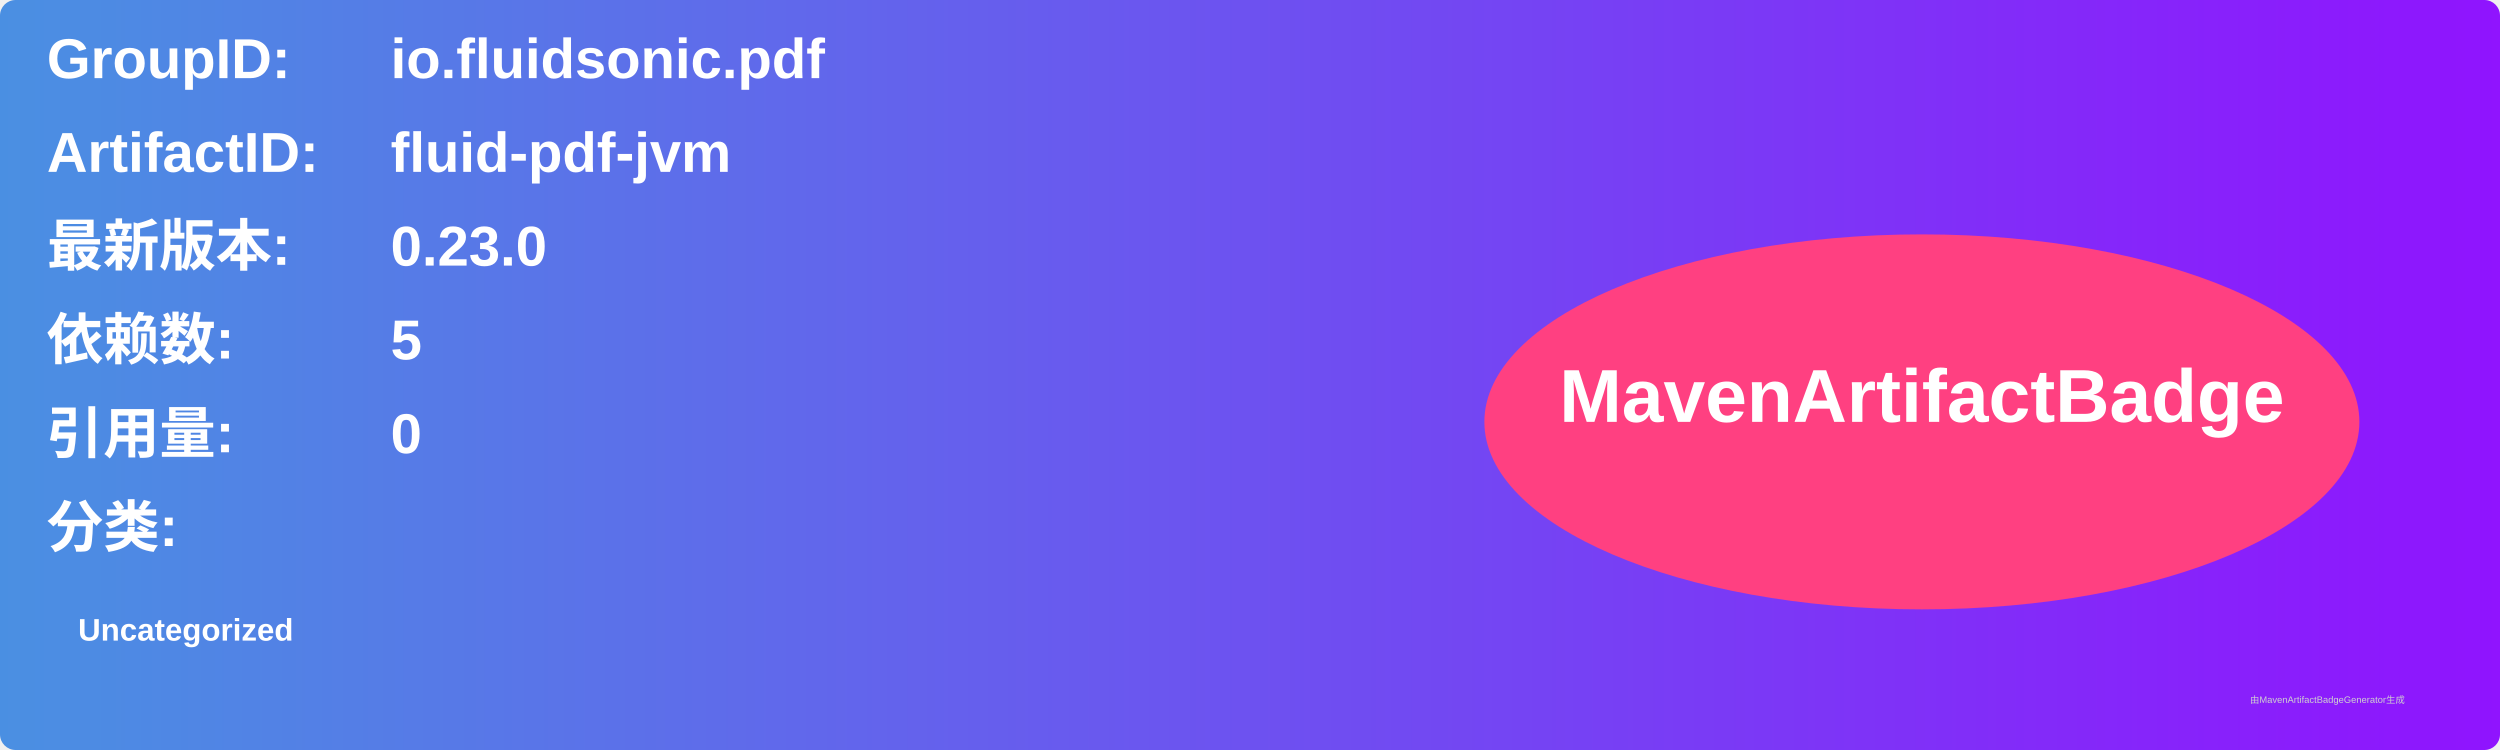
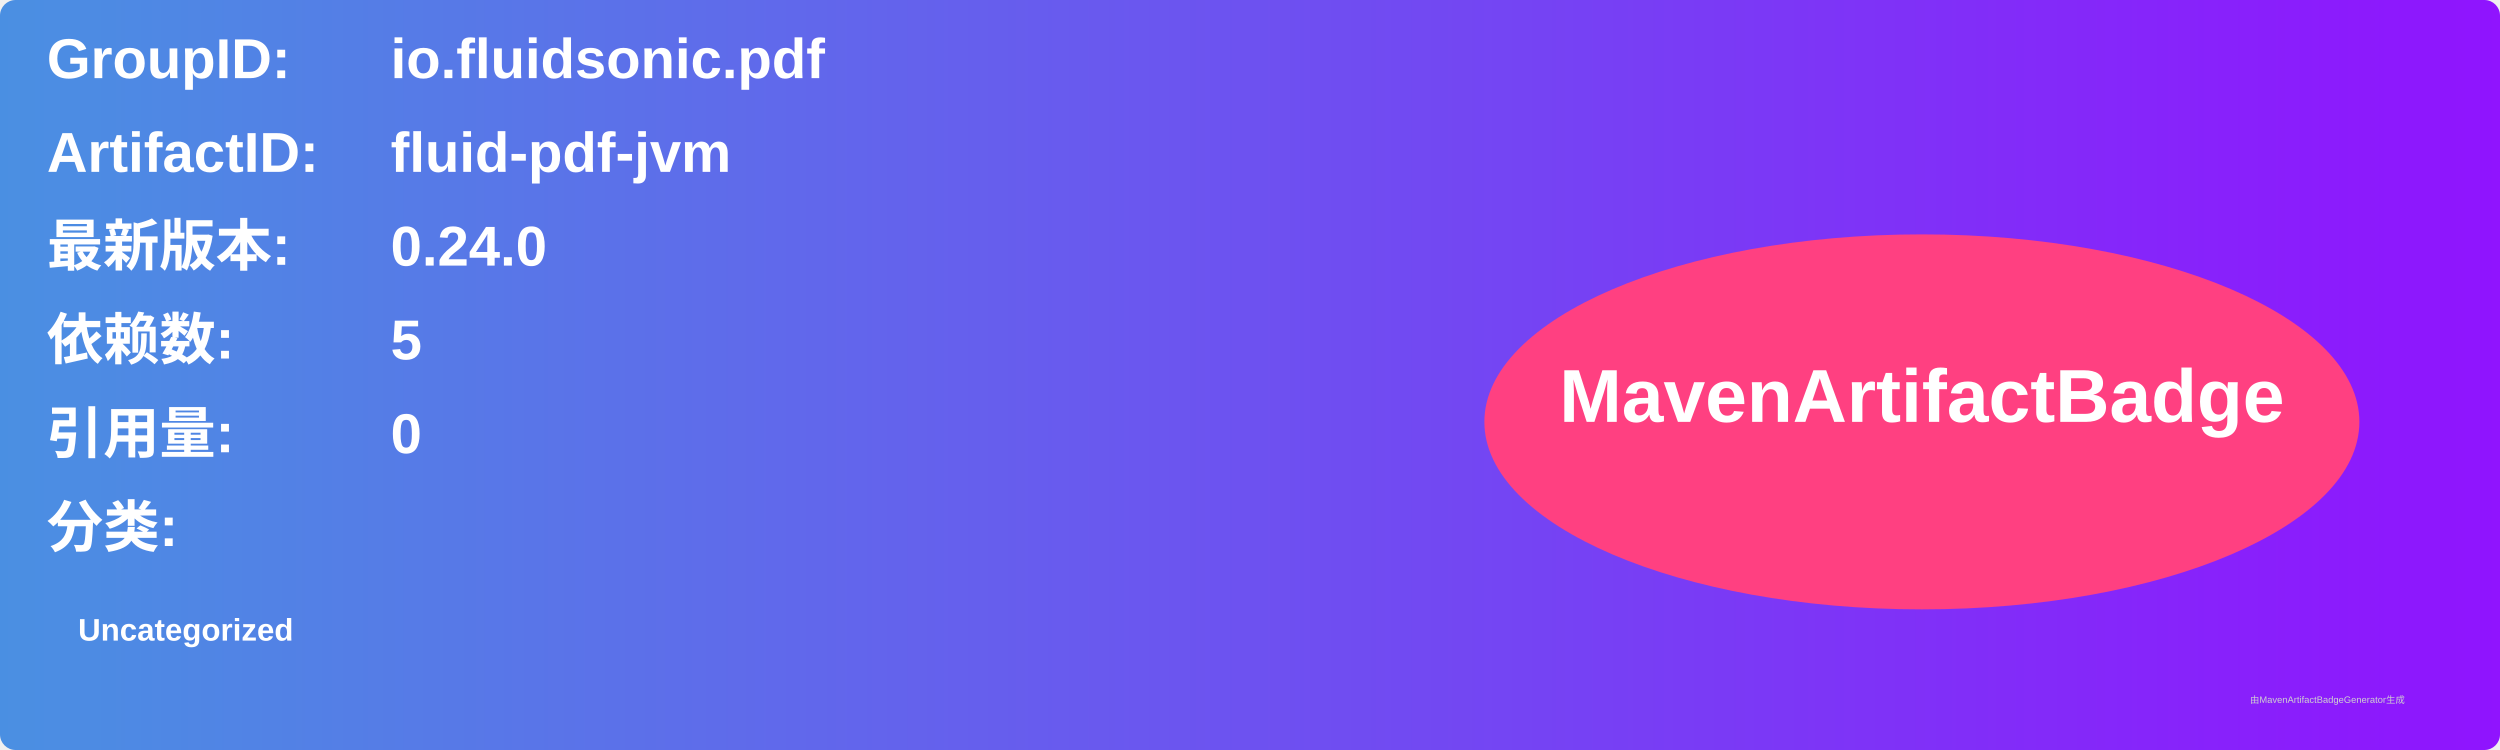
<svg xmlns="http://www.w3.org/2000/svg" width="800" height="240" viewBox="0 0 800 240">
  <linearGradient id="grad" x1="0%" y1="0%" x2="100%" y2="0%">
    <stop offset="0%" stop-color="#4a90e2" />
    <stop offset="100%" stop-color="#9013fe" />
  </linearGradient>
  <rect width="100%" height="100%" rx="5" ry="5" fill="url(#grad)" />
  <g transform="translate(15, 15)">
    <text x="0" y="10" font-family="Arial" font-size="18" fill="white" font-weight="bold" width="260">GroupID:</text>
    <text x="110" y="10" font-family="Arial" font-size="18" fill="white" font-weight="bold" width="460">io.fluidsonic.pdf</text>
    <text x="0" y="40" font-family="Arial" font-size="18" fill="white" font-weight="bold" width="260">ArtifactID:</text>
    <text x="110" y="40" font-family="Arial" font-size="18" fill="white" font-weight="bold" width="460">fluid-pdf-jvm</text>
    <text x="0" y="70" font-family="Arial" font-size="18" fill="white" font-weight="bold">最新版本:</text>
    <text x="110" y="70" font-family="Arial" font-size="18" fill="white" font-weight="bold">
-       <tspan font-weight="bold">0.23.0</tspan>
+       <tspan font-weight="bold">0.24.0</tspan>
    </text>
    <text x="0" y="100" font-family="Arial" font-size="18" fill="white" font-weight="bold">依赖数: </text>
    <text x="110" y="100" font-family="Arial" font-size="18" fill="white">
      <tspan font-weight="bold">5</tspan>
    </text>
    <text x="0" y="130" font-family="Arial" font-size="18" fill="white" font-weight="bold">引用量: </text>
    <text x="110" y="130" font-family="Arial" font-size="18" fill="white">
      <tspan font-weight="bold">0</tspan>
    </text>
    <text x="0" y="160" font-family="Arial" font-size="18" fill="white" font-weight="bold">分类:</text>
    <text x="10" y="190" font-family="Arial" font-size="10" fill="white">
      <tspan font-weight="bold">Uncategorized</tspan>
    </text>
    <ellipse cx="600" cy="120" rx="140" ry="60" fill="#ff4081" />
    <text x="600" y="120" text-anchor="middle" font-family="Arial" font-size="24" fill="white" font-weight="bold">MavenArtifactBadge</text>
  </g>
  <text x="720" y="225" font-family="Arial" font-size="3" fill="#d0d0d0">由MavenArtifactBadgeGenerator生成</text>
</svg>
